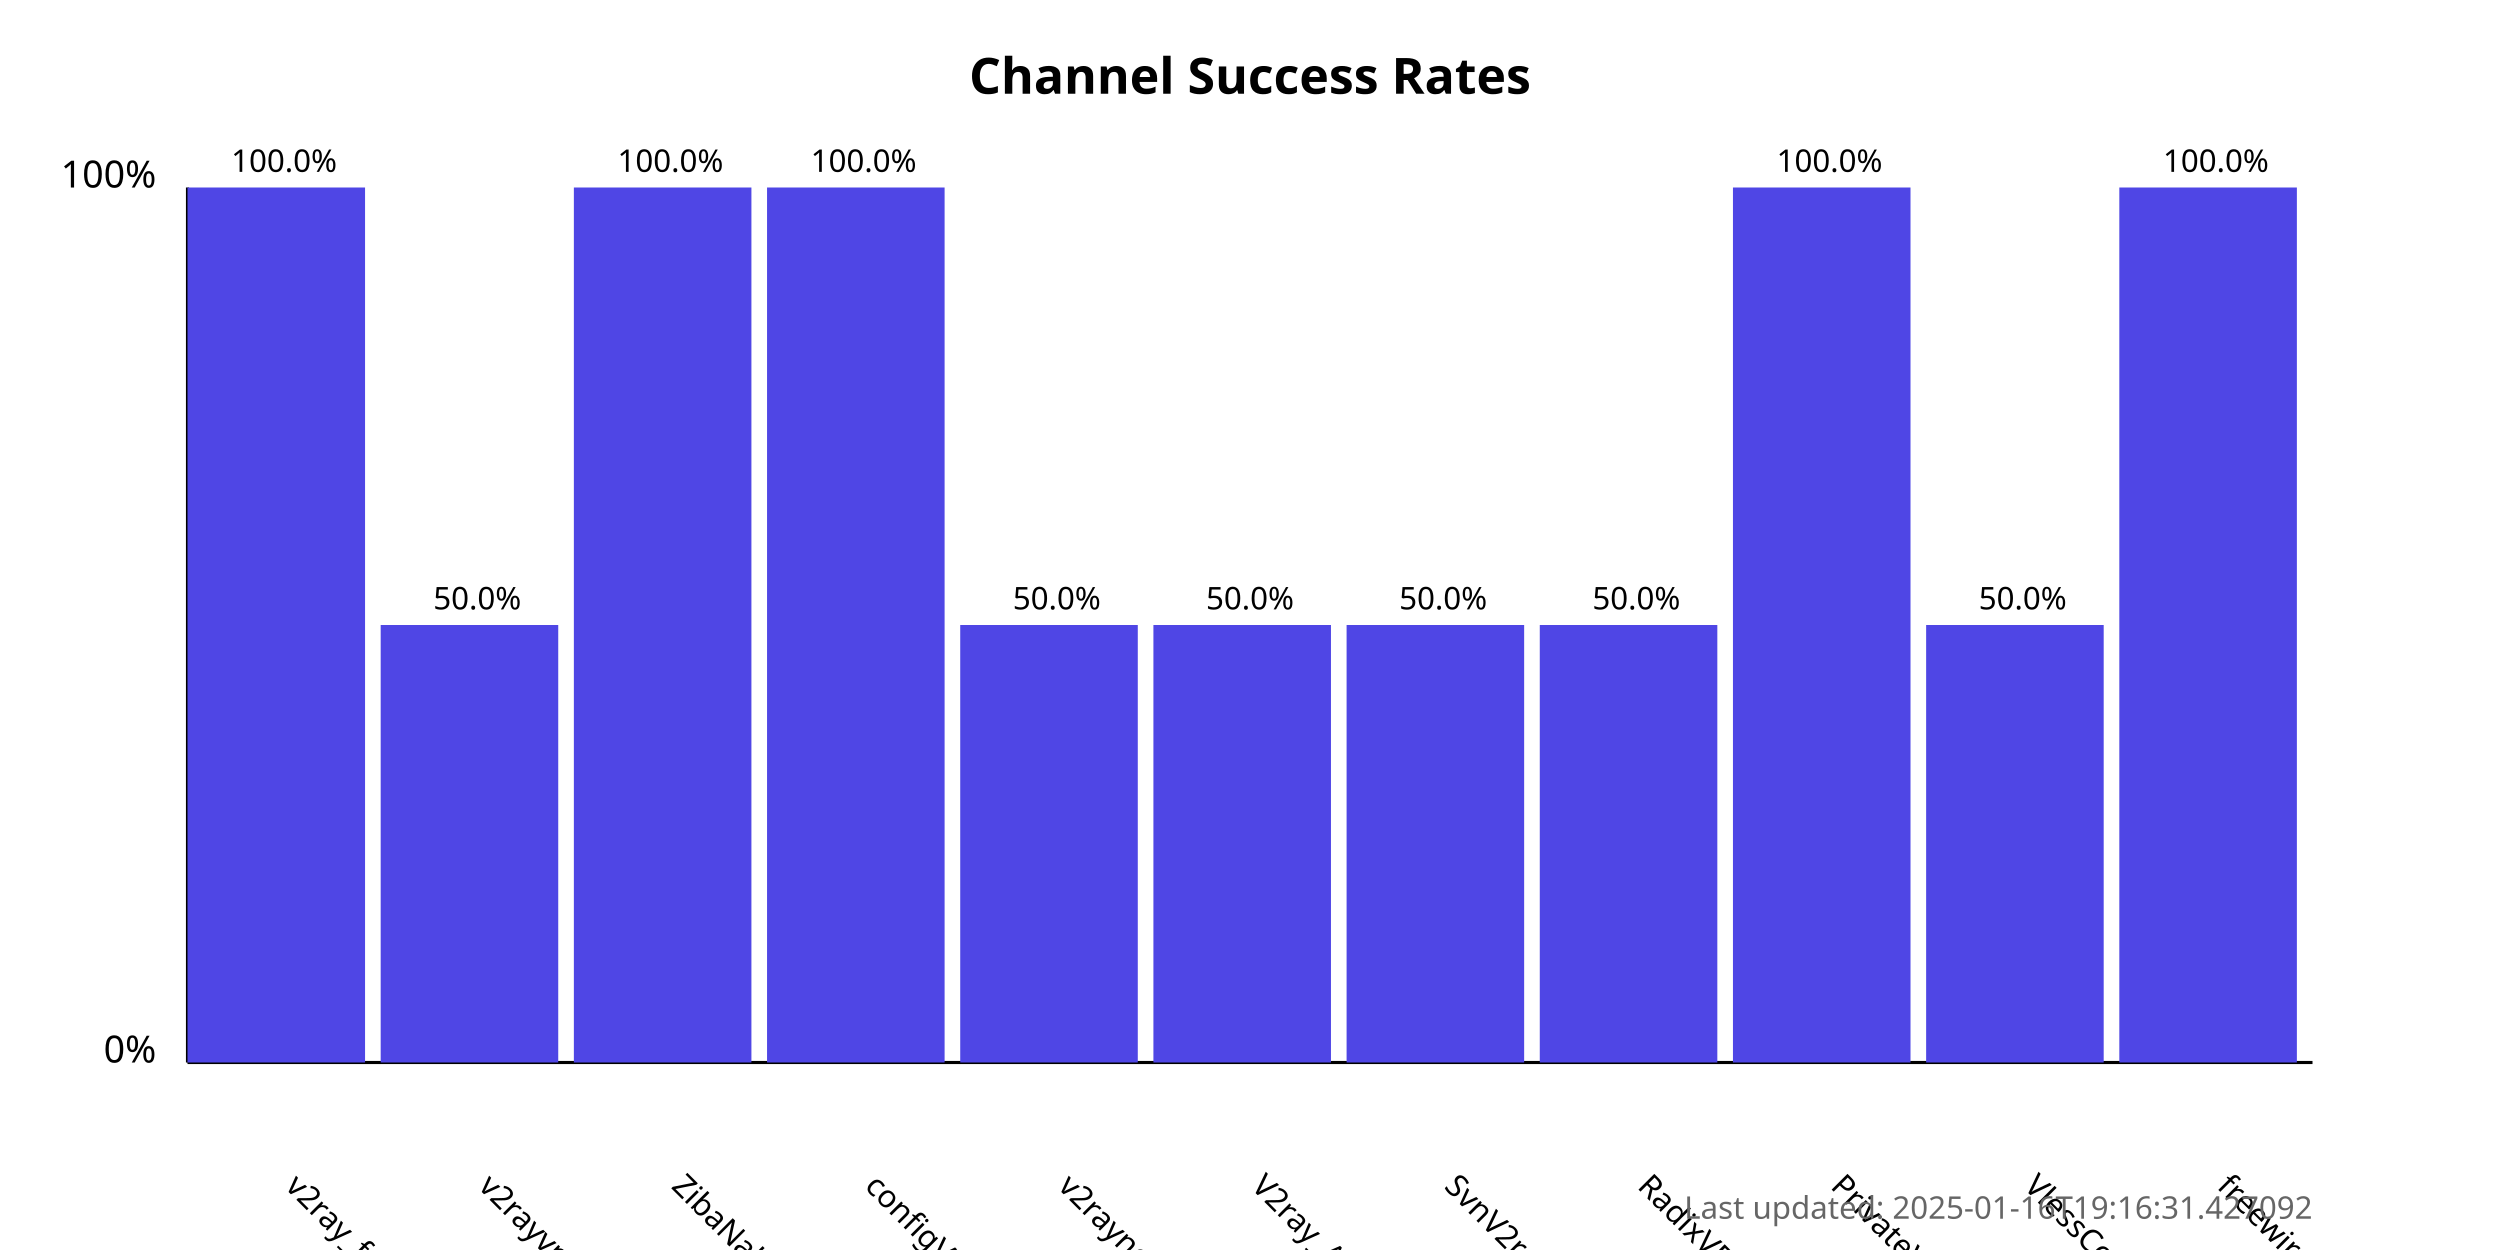
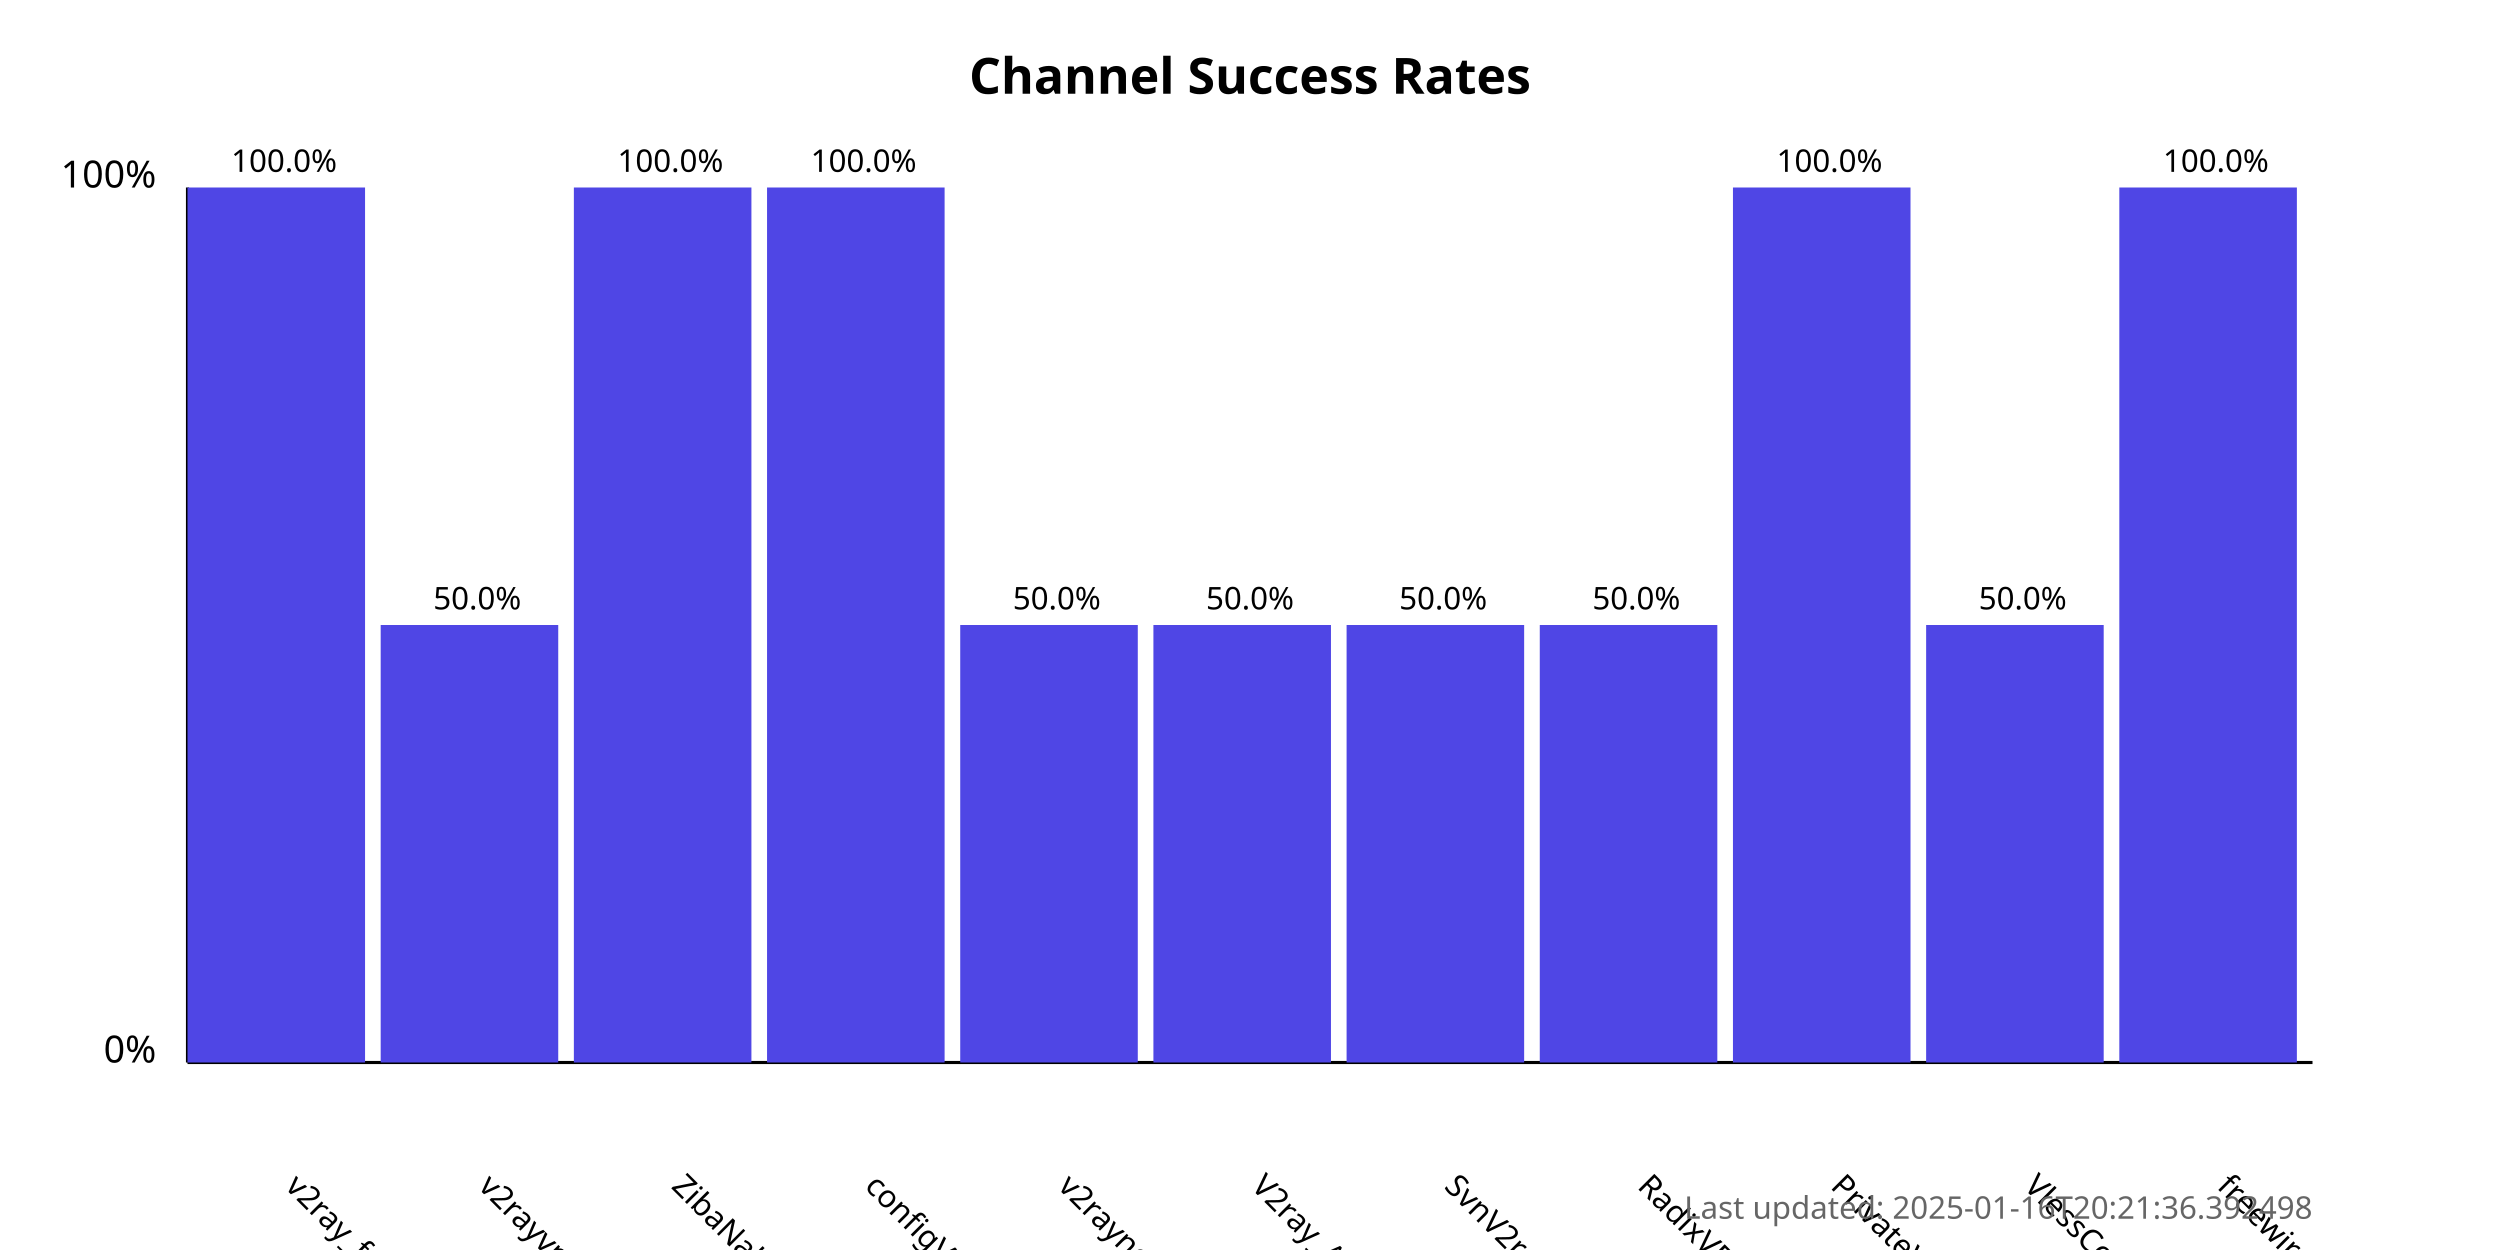
<svg xmlns="http://www.w3.org/2000/svg" width="800" height="400">
  <style>
            .chart-title { font: bold 16px sans-serif; }
            .axis-label { font: 12px sans-serif; }
            .tick-label { font: 10px sans-serif; }
            .bar { fill: #4f46e5; }
            .bar:hover { fill: #6366f1; }
            .timestamp { font: 10px sans-serif; fill: #666; }
        </style>
  <text x="400.0" y="30" text-anchor="middle" class="chart-title">
            Channel Success Rates
        </text>
  <line x1="60" y1="340" x2="60" y2="60" stroke="black" stroke-width="1" />
  <line x1="60" y1="340" x2="740" y2="340" stroke="black" stroke-width="1" />
  <text x="50" y="340" text-anchor="end" class="axis-label">0%</text>
  <text x="50" y="60" text-anchor="end" class="axis-label">100%</text>
  <g>
    <rect x="60" y="60.0" width="56.818" height="280.0" class="bar" />
    <text x="90.909" y="380" transform="rotate(45, 90.90909, 380)" text-anchor="start" class="tick-label">
                v2ray_free_conf
            </text>
    <text x="90.909" y="55.0" text-anchor="middle" class="tick-label">
                100.0%
            </text>
  </g>
  <g>
    <rect x="121.818" y="200.0" width="56.818" height="140.0" class="bar" />
    <text x="152.727" y="380" transform="rotate(45, 152.7273, 380)" text-anchor="start" class="tick-label">
                v2rayvpno
            </text>
    <text x="152.727" y="195.0" text-anchor="middle" class="tick-label">
                50.0%
            </text>
  </g>
  <g>
    <rect x="183.636" y="60.0" width="56.818" height="280.0" class="bar" />
    <text x="214.545" y="380" transform="rotate(45, 214.5455, 380)" text-anchor="start" class="tick-label">
                ZibaNabz
            </text>
    <text x="214.545" y="55.0" text-anchor="middle" class="tick-label">
                100.0%
            </text>
  </g>
  <g>
    <rect x="245.455" y="60.0" width="56.818" height="280.0" class="bar" />
    <text x="276.364" y="380" transform="rotate(45, 276.3636, 380)" text-anchor="start" class="tick-label">
                configV2rayForFree
            </text>
    <text x="276.364" y="55.0" text-anchor="middle" class="tick-label">
                100.0%
            </text>
  </g>
  <g>
    <rect x="307.273" y="200.0" width="56.818" height="140.0" class="bar" />
    <text x="338.182" y="380" transform="rotate(45, 338.1818, 380)" text-anchor="start" class="tick-label">
                v2rayngvpn
            </text>
    <text x="338.182" y="195.0" text-anchor="middle" class="tick-label">
                50.0%
            </text>
  </g>
  <g>
    <rect x="369.091" y="200.0" width="56.818" height="140.0" class="bar" />
    <text x="400.0" y="380" transform="rotate(45, 400.0, 380)" text-anchor="start" class="tick-label">
                V2ray_Alpha
            </text>
    <text x="400.0" y="195.0" text-anchor="middle" class="tick-label">
                50.0%
            </text>
  </g>
  <g>
    <rect x="430.909" y="200.0" width="56.818" height="140.0" class="bar" />
    <text x="461.818" y="380" transform="rotate(45, 461.8182, 380)" text-anchor="start" class="tick-label">
                SvnV2ray
            </text>
    <text x="461.818" y="195.0" text-anchor="middle" class="tick-label">
                50.0%
            </text>
  </g>
  <g>
    <rect x="492.727" y="200.0" width="56.818" height="140.0" class="bar" />
    <text x="523.636" y="380" transform="rotate(45, 523.6364, 380)" text-anchor="start" class="tick-label">
                RadixVPN
            </text>
    <text x="523.636" y="195.0" text-anchor="middle" class="tick-label">
                50.0%
            </text>
  </g>
  <g>
    <rect x="554.545" y="60.0" width="56.818" height="280.0" class="bar" />
    <text x="585.455" y="380" transform="rotate(45, 585.4545, 380)" text-anchor="start" class="tick-label">
                PrivateVPNs
            </text>
    <text x="585.455" y="55.0" text-anchor="middle" class="tick-label">
                100.0%
            </text>
  </g>
  <g>
    <rect x="616.364" y="200.0" width="56.818" height="140.0" class="bar" />
    <text x="647.273" y="380" transform="rotate(45, 647.2727, 380)" text-anchor="start" class="tick-label">
                VlessConfig
            </text>
    <text x="647.273" y="195.0" text-anchor="middle" class="tick-label">
                50.0%
            </text>
  </g>
  <g>
    <rect x="678.182" y="60.0" width="56.818" height="280.0" class="bar" />
    <text x="709.091" y="380" transform="rotate(45, 709.0909, 380)" text-anchor="start" class="tick-label">
                freewireguard
            </text>
    <text x="709.091" y="55.0" text-anchor="middle" class="tick-label">
                100.0%
            </text>
  </g>
  <text x="740" y="390" text-anchor="end" class="timestamp">
-             Last updated: 2025-01-16T19:16:31.427092
+             Last updated: 2025-01-16T20:21:36.392498
        </text>
</svg>
